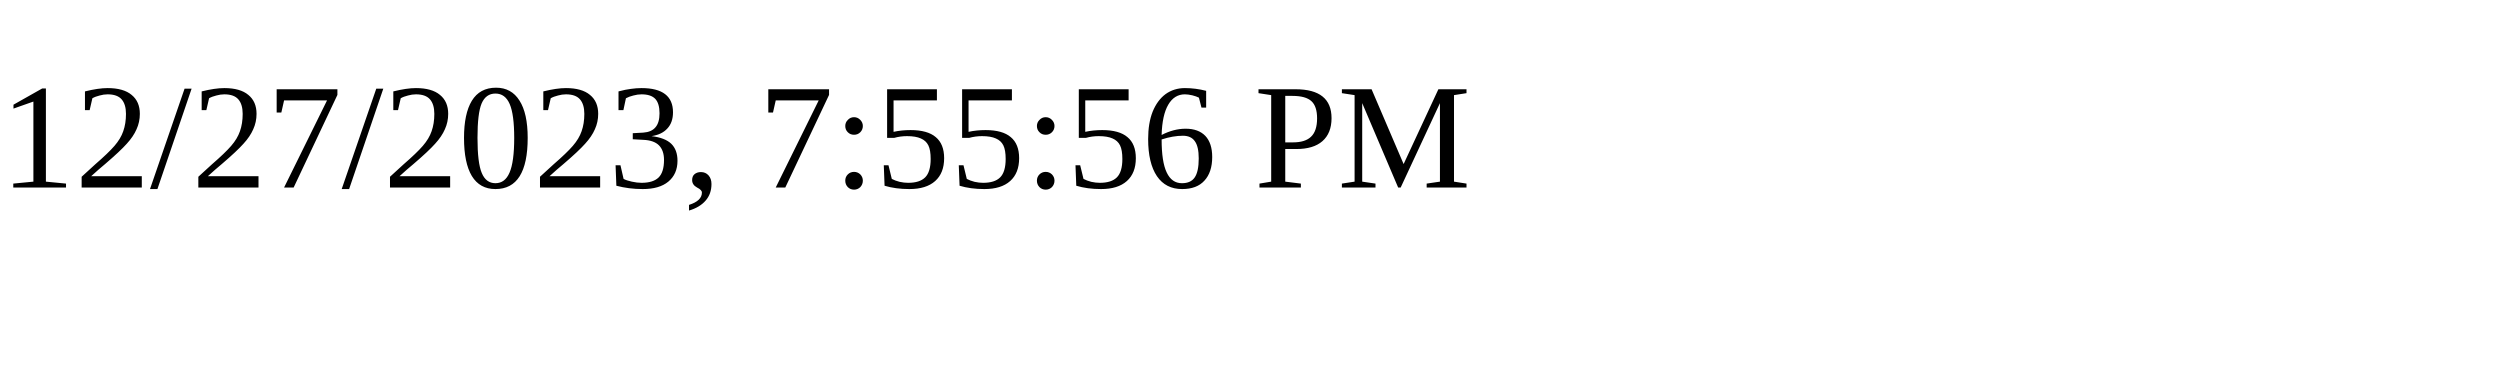
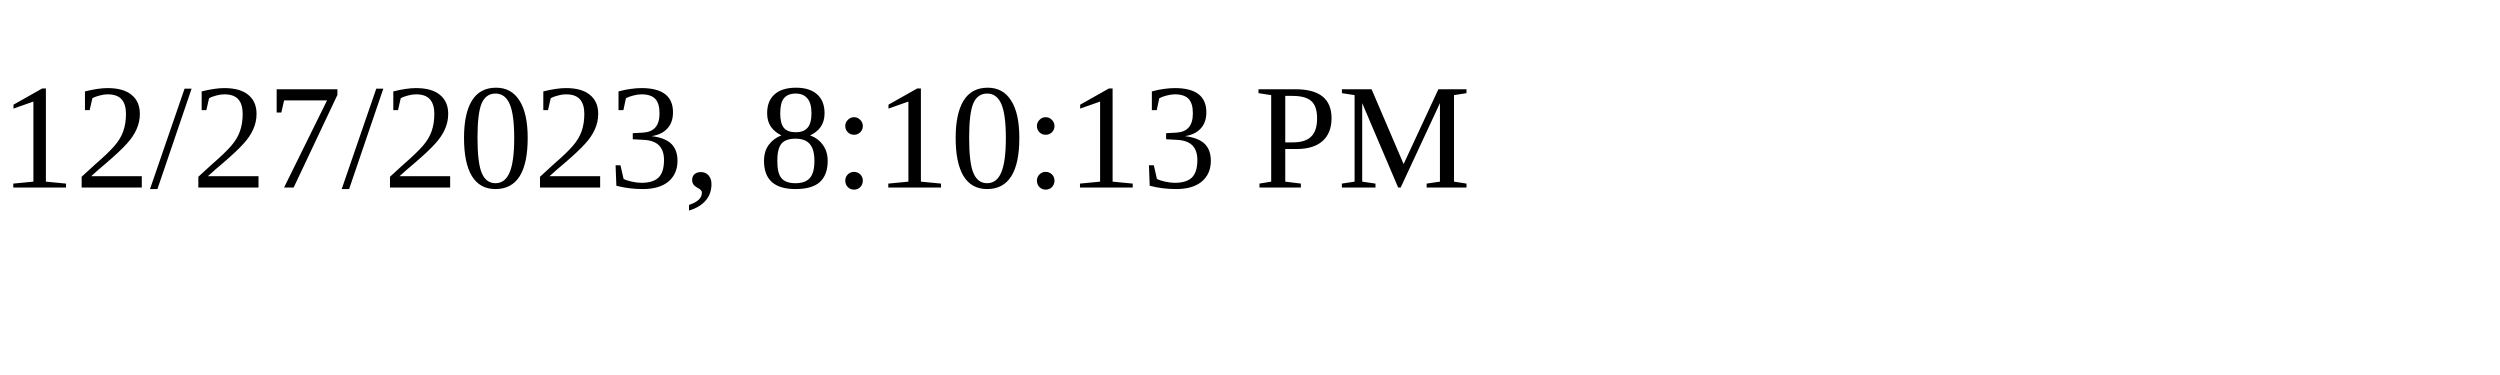
<svg xmlns="http://www.w3.org/2000/svg" height="30" width="200">
-   <text x="0" y="15">12/27/2023, 7:55:56 PM</text>
+   <text x="0" y="15">12/27/2023, 8:10:13 PM</text>
</svg>
